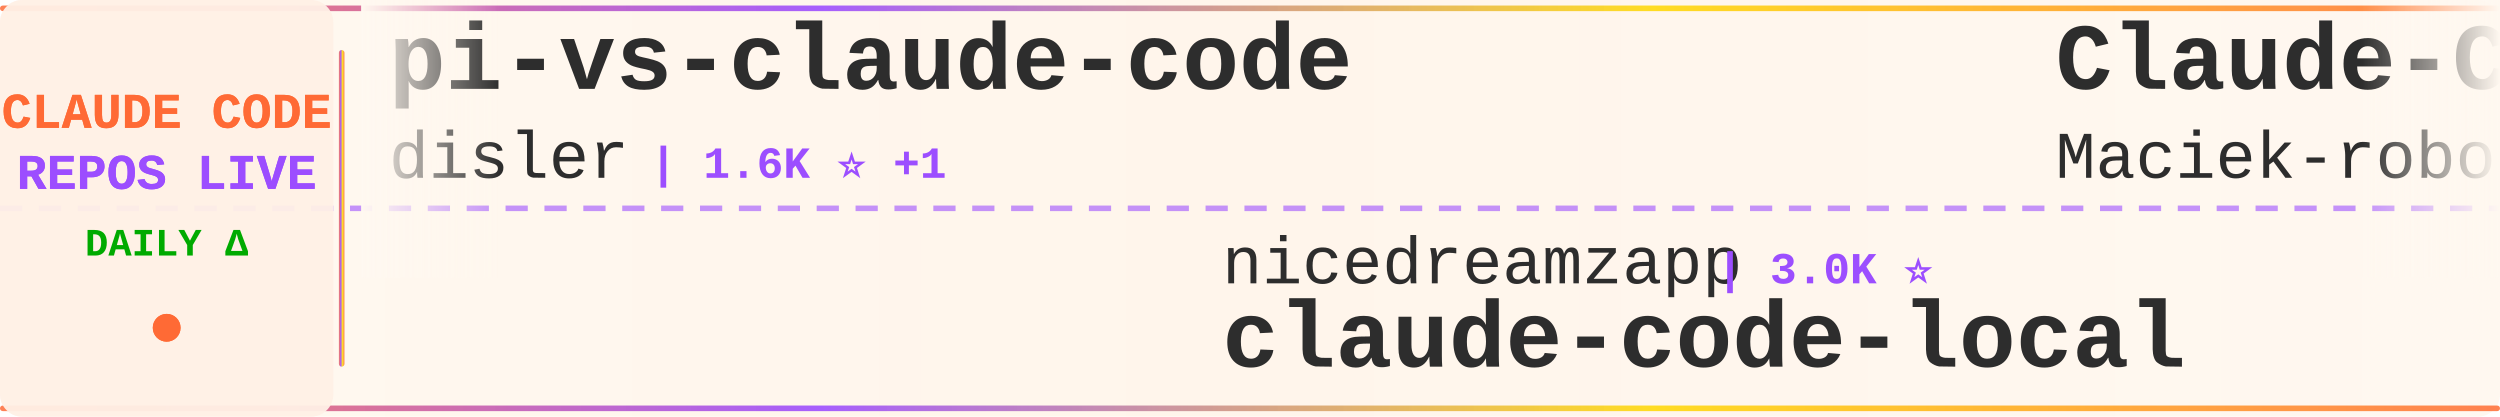
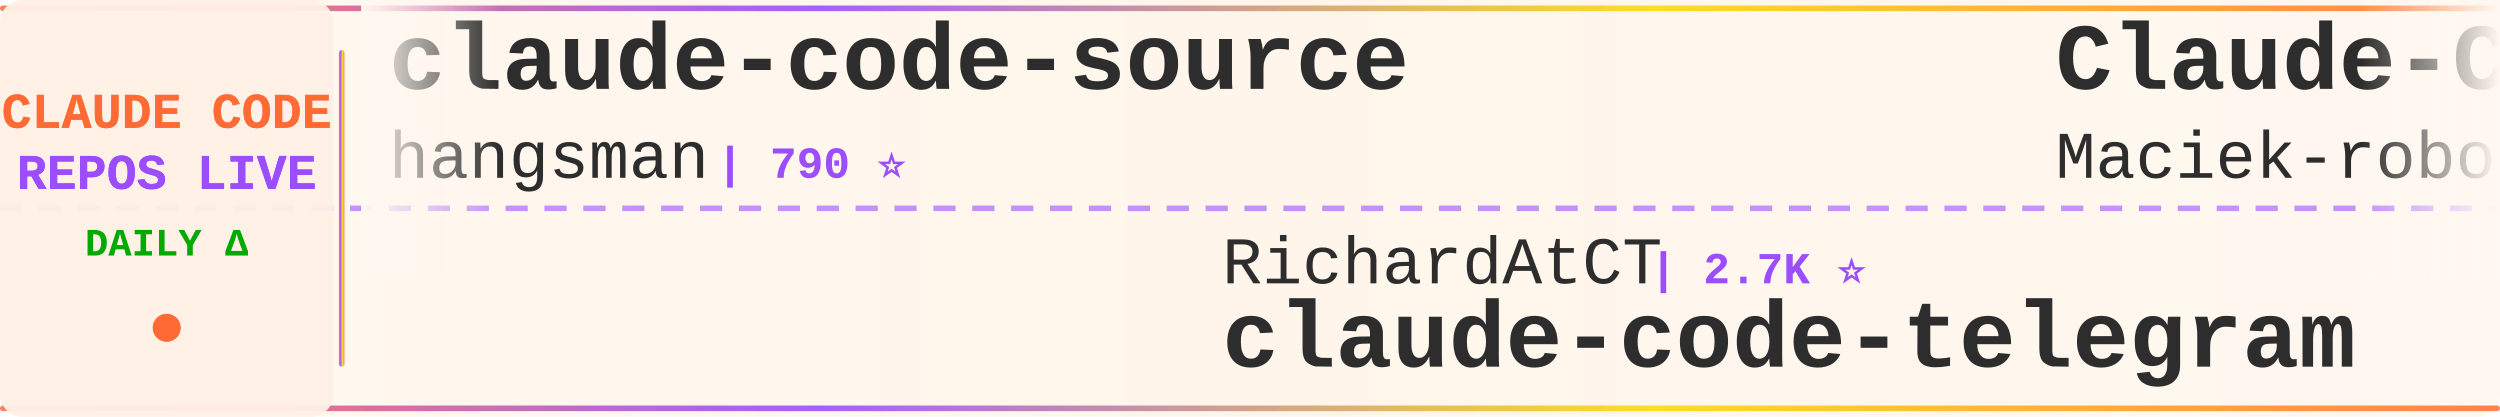
<svg xmlns="http://www.w3.org/2000/svg" width="900" height="150">
  <defs>
    <linearGradient id="tickerBg" x1="0%" y1="0%" x2="100%" y2="0%">
      <stop offset="0%" style="stop-color:#fff8f0;stop-opacity:0.98" />
      <stop offset="50%" style="stop-color:#fff5eb;stop-opacity:1" />
      <stop offset="100%" style="stop-color:#fff8f0;stop-opacity:0.98" />
    </linearGradient>
    <linearGradient id="borderGrad" x1="0%" y1="0%" x2="100%" y2="0%">
      <stop offset="0%" style="stop-color:#FF6B35;stop-opacity:0.85">
        <animate attributeName="stop-opacity" values="0.85;1;0.85" dur="2s" repeatCount="indefinite" />
      </stop>
      <stop offset="33%" style="stop-color:#9C4EFF;stop-opacity:0.9">
        <animate attributeName="stop-opacity" values="0.9;1;0.9" dur="2.2s" repeatCount="indefinite" />
      </stop>
      <stop offset="66%" style="stop-color:#FFD700;stop-opacity:0.85">
        <animate attributeName="stop-opacity" values="0.85;1;0.85" dur="1.8s" repeatCount="indefinite" />
      </stop>
      <stop offset="100%" style="stop-color:#FF6B35;stop-opacity:0.85">
        <animate attributeName="stop-opacity" values="0.85;1;0.85" dur="2s" repeatCount="indefinite" />
      </stop>
    </linearGradient>
    <filter id="textGlow">
      <feGaussianBlur stdDeviation="0.15" result="coloredBlur" />
      <feMerge>
        <feMergeNode in="coloredBlur" />
        <feMergeNode in="SourceGraphic" />
      </feMerge>
    </filter>
    <filter id="metricGlow">
      <feGaussianBlur stdDeviation="0.2" result="coloredBlur" />
      <feMerge>
        <feMergeNode in="coloredBlur" />
        <feMergeNode in="SourceGraphic" />
      </feMerge>
    </filter>
    <linearGradient id="leftFade" x1="0%" y1="0%" x2="100%" y2="0%">
      <stop offset="0%" style="stop-color:#fff8f0;stop-opacity:1" />
      <stop offset="100%" style="stop-color:#fff8f0;stop-opacity:0" />
    </linearGradient>
    <linearGradient id="rightFade" x1="0%" y1="0%" x2="100%" y2="0%">
      <stop offset="0%" style="stop-color:#fff8f0;stop-opacity:0" />
      <stop offset="100%" style="stop-color:#fff8f0;stop-opacity:1" />
    </linearGradient>
  </defs>
  <rect width="900" height="150" fill="url(#tickerBg)" rx="8" />
  <rect x="0" y="2" width="900" height="2" fill="url(#borderGrad)" rx="1" />
  <rect x="0" y="146" width="900" height="2" fill="url(#borderGrad)" rx="1" />
  <line x1="0" y1="75" x2="900" y2="75" stroke="#9C4EFF" stroke-width="2" stroke-dasharray="8 6" opacity="0.6" />
  <rect x="0" y="0" width="120" height="150" fill="#fff0e6" opacity="0.95" rx="8" />
  <text x="60" y="46" font-family="'Courier New', monospace" font-size="18" font-weight="bold" fill="#FF6B35" text-anchor="middle" filter="url(#textGlow)">
    CLAUDE CODE
  </text>
  <text x="60" y="68" font-family="'Courier New', monospace" font-size="18" font-weight="bold" fill="#9C4EFF" text-anchor="middle" filter="url(#textGlow)">
    REPOS LIVE
  </text>
  <text x="60" y="92" font-family="'Courier New', monospace" font-size="14" font-weight="bold" fill="#00aa00" text-anchor="middle">
    DAILY Δ
  </text>
  <circle cx="60" cy="118" r="5" fill="#FF6B35" filter="url(#metricGlow)">
    <animate attributeName="r" values="4;6;4" dur="1.5s" repeatCount="indefinite" />
    <animate attributeName="opacity" values="0.6;1;0.6" dur="1.5s" repeatCount="indefinite" />
  </circle>
  <rect x="122" y="18" width="2" height="114" fill="url(#borderGrad)" rx="1" />
  <clipPath id="tickerClip">
    <rect x="130" y="0" width="770" height="150" />
  </clipPath>
  <g clip-path="url(#tickerClip)">
    <g id="tickerItems">
      <animateTransform attributeName="transform" attributeType="XML" type="translate" from="0 0" to="-3000 0" dur="54s" repeatCount="indefinite" />
      <g transform="translate(0, 0)">
-         <text x="140" y="32" font-family="'Courier New', monospace" font-size="34" font-weight="bold" fill="#2d2d2d">pi-vs-claude-code</text>
-         <text x="140" y="64" font-family="'Courier New', monospace" font-size="24" font-weight="normal" fill="#2d2d2d" opacity="1.0">disler</text>
-         <text x="234" y="64" font-family="'Courier New', monospace" font-size="16" font-weight="bold" fill="#9C4EFF"> | 1.6K ⭐ +1</text>
+         <text x="140" y="32" font-family="'Courier New', monospace" font-size="34" font-weight="bold" fill="#2d2d2d">claude-code-source</text>
+         <text x="140" y="64" font-family="'Courier New', monospace" font-size="24" font-weight="normal" fill="#2d2d2d" opacity="1.0">hangsman</text>
+         <text x="258" y="64" font-family="'Courier New', monospace" font-size="16" font-weight="bold" fill="#9C4EFF"> | 790 ⭐</text>
      </g>
      <g transform="translate(300, 0)">
-         <text x="140" y="102" font-family="'Courier New', monospace" font-size="24" font-weight="normal" fill="#2d2d2d" opacity="1.0">nicedreamzapp</text>
-         <text x="318" y="102" font-family="'Courier New', monospace" font-size="16" font-weight="bold" fill="#9C4EFF"> | 3.0K ⭐</text>
-         <text x="140" y="132" font-family="'Courier New', monospace" font-size="34" font-weight="bold" fill="#2d2d2d">claude-code-local</text>
+         <text x="140" y="102" font-family="'Courier New', monospace" font-size="24" font-weight="normal" fill="#2d2d2d" opacity="1.0">RichardAtCT</text>
+         <text x="294" y="102" font-family="'Courier New', monospace" font-size="16" font-weight="bold" fill="#9C4EFF"> | 2.7K ⭐</text>
+         <text x="140" y="132" font-family="'Courier New', monospace" font-size="34" font-weight="bold" fill="#2d2d2d">claude-code-telegram</text>
      </g>
      <g transform="translate(600, 0)">
        <text x="140" y="32" font-family="'Courier New', monospace" font-size="34" font-weight="bold" fill="#2d2d2d">Claude-Code-Usage-Monito...</text>
        <text x="140" y="64" font-family="'Courier New', monospace" font-size="24" font-weight="normal" fill="#2d2d2d" opacity="1.0">Maciek-roboblog</text>
        <text x="342" y="64" font-family="'Courier New', monospace" font-size="16" font-weight="bold" fill="#9C4EFF"> | 8.6K ⭐ +2</text>
      </g>
      <g transform="translate(900, 0)">
-         <text x="140" y="102" font-family="'Courier New', monospace" font-size="24" font-weight="normal" fill="#2d2d2d" opacity="1.0">kodu-ai</text>
-         <text x="246" y="102" font-family="'Courier New', monospace" font-size="16" font-weight="bold" fill="#9C4EFF"> | 5.2K ⭐</text>
-         <text x="140" y="132" font-family="'Courier New', monospace" font-size="34" font-weight="bold" fill="#2d2d2d">claude-coder</text>
+         <text x="140" y="102" font-family="'Courier New', monospace" font-size="24" font-weight="normal" fill="#2d2d2d" opacity="1.0">anthropics</text>
+         <text x="282" y="102" font-family="'Courier New', monospace" font-size="16" font-weight="bold" fill="#9C4EFF"> | 165.5K ⭐ +21</text>
+         <text x="140" y="132" font-family="'Courier New', monospace" font-size="34" font-weight="bold" fill="#2d2d2d">skills</text>
      </g>
      <g transform="translate(1200, 0)">
-         <text x="140" y="32" font-family="'Courier New', monospace" font-size="34" font-weight="bold" fill="#2d2d2d">awesome-claude-code-suba...</text>
-         <text x="140" y="64" font-family="'Courier New', monospace" font-size="24" font-weight="normal" fill="#2d2d2d" opacity="1.0">VoltAgent</text>
-         <text x="270" y="64" font-family="'Courier New', monospace" font-size="16" font-weight="bold" fill="#9C4EFF"> | 23.9K ⭐ +1</text>
+         <text x="140" y="32" font-family="'Courier New', monospace" font-size="34" font-weight="bold" fill="#2d2d2d">claude-code-spec-workflo...</text>
+         <text x="140" y="64" font-family="'Courier New', monospace" font-size="24" font-weight="normal" fill="#2d2d2d" opacity="1.0">Pimzino</text>
+         <text x="246" y="64" font-family="'Courier New', monospace" font-size="16" font-weight="bold" fill="#9C4EFF"> | 3.8K ⭐ +1</text>
      </g>
      <g transform="translate(1500, 0)">
-         <text x="140" y="102" font-family="'Courier New', monospace" font-size="24" font-weight="normal" fill="#2d2d2d" opacity="1.0">jqueryscript</text>
-         <text x="306" y="102" font-family="'Courier New', monospace" font-size="16" font-weight="bold" fill="#9C4EFF"> | 483 ⭐</text>
-         <text x="140" y="132" font-family="'Courier New', monospace" font-size="34" font-weight="bold" fill="#2d2d2d">awesome-claude-code</text>
+         <text x="140" y="102" font-family="'Courier New', monospace" font-size="24" font-weight="normal" fill="#2d2d2d" opacity="1.0">Yeachan-Heo</text>
+         <text x="294" y="102" font-family="'Courier New', monospace" font-size="16" font-weight="bold" fill="#9C4EFF"> | 38.2K ⭐ +4</text>
+         <text x="140" y="132" font-family="'Courier New', monospace" font-size="34" font-weight="bold" fill="#2d2d2d">oh-my-claudecode</text>
      </g>
      <g transform="translate(1800, 0)">
-         <text x="140" y="32" font-family="'Courier New', monospace" font-size="34" font-weight="bold" fill="#2d2d2d">claude-code-guide</text>
-         <text x="140" y="64" font-family="'Courier New', monospace" font-size="24" font-weight="normal" fill="#2d2d2d" opacity="1.0">Cranot</text>
-         <text x="234" y="64" font-family="'Courier New', monospace" font-size="16" font-weight="bold" fill="#9C4EFF"> | 2.9K ⭐</text>
+         <text x="140" y="32" font-family="'Courier New', monospace" font-size="34" font-weight="bold" fill="#2d2d2d">awesome-claude-code</text>
+         <text x="140" y="64" font-family="'Courier New', monospace" font-size="24" font-weight="normal" fill="#2d2d2d" opacity="1.0">jqueryscript</text>
+         <text x="306" y="64" font-family="'Courier New', monospace" font-size="16" font-weight="bold" fill="#9C4EFF"> | 483 ⭐</text>
      </g>
      <g transform="translate(2100, 0)">
-         <text x="140" y="102" font-family="'Courier New', monospace" font-size="24" font-weight="normal" fill="#2d2d2d" opacity="1.0">oboard</text>
-         <text x="234" y="102" font-family="'Courier New', monospace" font-size="16" font-weight="bold" fill="#9C4EFF"> | 3.3K ⭐ +1</text>
-         <text x="140" y="132" font-family="'Courier New', monospace" font-size="34" font-weight="bold" fill="#2d2d2d">claude-code-rev</text>
+         <text x="140" y="102" font-family="'Courier New', monospace" font-size="24" font-weight="normal" fill="#2d2d2d" opacity="1.0">anthropics</text>
+         <text x="282" y="102" font-family="'Courier New', monospace" font-size="16" font-weight="bold" fill="#9C4EFF"> | 8.5K ⭐ +4</text>
+         <text x="140" y="132" font-family="'Courier New', monospace" font-size="34" font-weight="bold" fill="#2d2d2d">claude-code-action</text>
      </g>
      <g transform="translate(2400, 0)">
-         <text x="140" y="32" font-family="'Courier New', monospace" font-size="34" font-weight="bold" fill="#2d2d2d">Claude-Code-Source-Study</text>
-         <text x="140" y="64" font-family="'Courier New', monospace" font-size="24" font-weight="normal" fill="#2d2d2d" opacity="1.0">luyao618</text>
-         <text x="258" y="64" font-family="'Courier New', monospace" font-size="16" font-weight="bold" fill="#9C4EFF"> | 1.6K ⭐</text>
+         <text x="140" y="32" font-family="'Courier New', monospace" font-size="34" font-weight="bold" fill="#2d2d2d">Claude-Code-Game-Studios</text>
+         <text x="140" y="64" font-family="'Courier New', monospace" font-size="24" font-weight="normal" fill="#2d2d2d" opacity="1.0">Donchitos</text>
+         <text x="270" y="64" font-family="'Courier New', monospace" font-size="16" font-weight="bold" fill="#9C4EFF"> | 23.5K ⭐ +2</text>
      </g>
      <g transform="translate(2700, 0)">
-         <text x="140" y="102" font-family="'Courier New', monospace" font-size="24" font-weight="normal" fill="#2d2d2d" opacity="1.0">SeemSeam</text>
-         <text x="258" y="102" font-family="'Courier New', monospace" font-size="16" font-weight="bold" fill="#9C4EFF"> | 3.3K ⭐</text>
-         <text x="140" y="132" font-family="'Courier New', monospace" font-size="34" font-weight="bold" fill="#2d2d2d">claude_codex_bridge</text>
+         <text x="140" y="102" font-family="'Courier New', monospace" font-size="24" font-weight="normal" fill="#2d2d2d" opacity="1.0">AprilNEA</text>
+         <text x="258" y="102" font-family="'Courier New', monospace" font-size="16" font-weight="bold" fill="#9C4EFF"> | 393 ⭐</text>
+         <text x="140" y="132" font-family="'Courier New', monospace" font-size="34" font-weight="bold" fill="#2d2d2d">claude-code-source</text>
      </g>
      <g transform="translate(3000, 0)">
-         <text x="140" y="32" font-family="'Courier New', monospace" font-size="34" font-weight="bold" fill="#2d2d2d">pi-vs-claude-code</text>
-         <text x="140" y="64" font-family="'Courier New', monospace" font-size="24" font-weight="normal" fill="#2d2d2d" opacity="1.0">disler</text>
-         <text x="234" y="64" font-family="'Courier New', monospace" font-size="16" font-weight="bold" fill="#9C4EFF"> | 1.6K ⭐ +1</text>
+         <text x="140" y="32" font-family="'Courier New', monospace" font-size="34" font-weight="bold" fill="#2d2d2d">claude-code-source</text>
+         <text x="140" y="64" font-family="'Courier New', monospace" font-size="24" font-weight="normal" fill="#2d2d2d" opacity="1.0">hangsman</text>
+         <text x="258" y="64" font-family="'Courier New', monospace" font-size="16" font-weight="bold" fill="#9C4EFF"> | 790 ⭐</text>
      </g>
      <g transform="translate(3300, 0)">
-         <text x="140" y="102" font-family="'Courier New', monospace" font-size="24" font-weight="normal" fill="#2d2d2d" opacity="1.0">nicedreamzapp</text>
-         <text x="318" y="102" font-family="'Courier New', monospace" font-size="16" font-weight="bold" fill="#9C4EFF"> | 3.0K ⭐</text>
-         <text x="140" y="132" font-family="'Courier New', monospace" font-size="34" font-weight="bold" fill="#2d2d2d">claude-code-local</text>
+         <text x="140" y="102" font-family="'Courier New', monospace" font-size="24" font-weight="normal" fill="#2d2d2d" opacity="1.0">RichardAtCT</text>
+         <text x="294" y="102" font-family="'Courier New', monospace" font-size="16" font-weight="bold" fill="#9C4EFF"> | 2.7K ⭐</text>
+         <text x="140" y="132" font-family="'Courier New', monospace" font-size="34" font-weight="bold" fill="#2d2d2d">claude-code-telegram</text>
      </g>
      <g transform="translate(3600, 0)">
        <text x="140" y="32" font-family="'Courier New', monospace" font-size="34" font-weight="bold" fill="#2d2d2d">Claude-Code-Usage-Monito...</text>
        <text x="140" y="64" font-family="'Courier New', monospace" font-size="24" font-weight="normal" fill="#2d2d2d" opacity="1.0">Maciek-roboblog</text>
        <text x="342" y="64" font-family="'Courier New', monospace" font-size="16" font-weight="bold" fill="#9C4EFF"> | 8.6K ⭐ +2</text>
      </g>
      <g transform="translate(3900, 0)">
-         <text x="140" y="102" font-family="'Courier New', monospace" font-size="24" font-weight="normal" fill="#2d2d2d" opacity="1.0">kodu-ai</text>
-         <text x="246" y="102" font-family="'Courier New', monospace" font-size="16" font-weight="bold" fill="#9C4EFF"> | 5.2K ⭐</text>
-         <text x="140" y="132" font-family="'Courier New', monospace" font-size="34" font-weight="bold" fill="#2d2d2d">claude-coder</text>
+         <text x="140" y="102" font-family="'Courier New', monospace" font-size="24" font-weight="normal" fill="#2d2d2d" opacity="1.0">anthropics</text>
+         <text x="282" y="102" font-family="'Courier New', monospace" font-size="16" font-weight="bold" fill="#9C4EFF"> | 165.5K ⭐ +21</text>
+         <text x="140" y="132" font-family="'Courier New', monospace" font-size="34" font-weight="bold" fill="#2d2d2d">skills</text>
      </g>
    </g>
  </g>
  <rect x="130" y="0" width="50" height="100" fill="url(#leftFade)" />
  <rect x="850" y="0" width="50" height="100" fill="url(#rightFade)" />
</svg>
